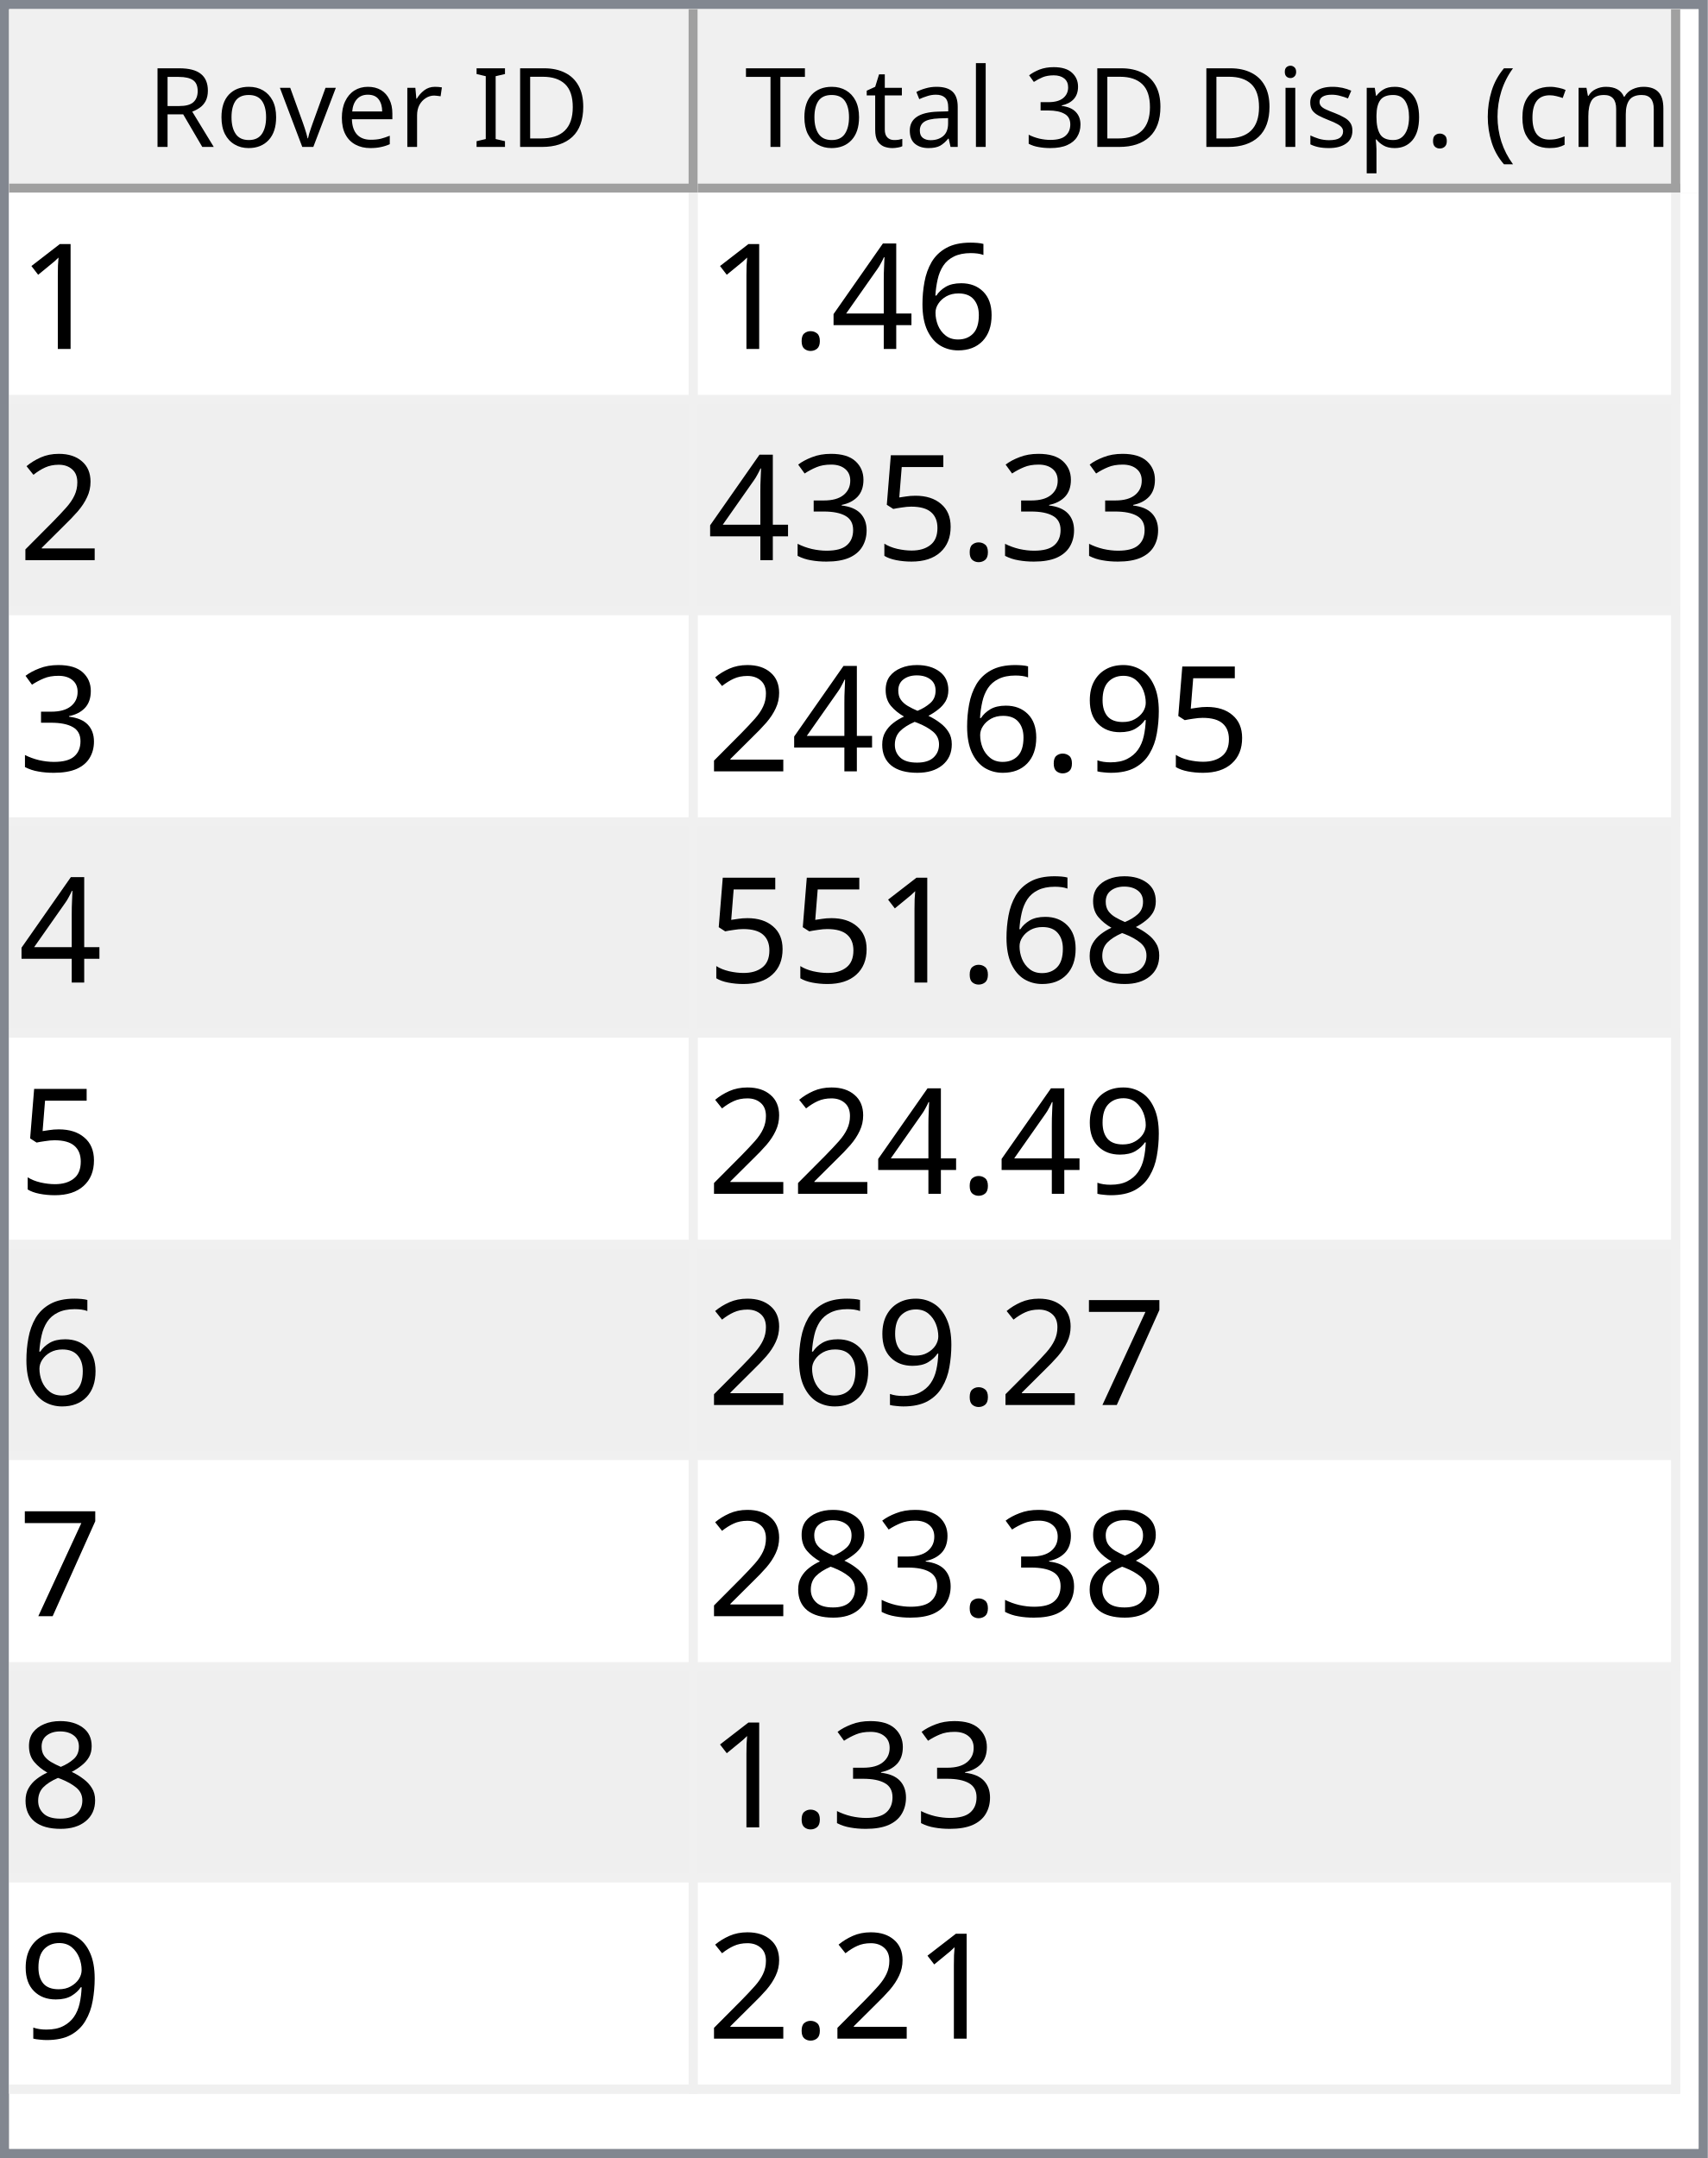
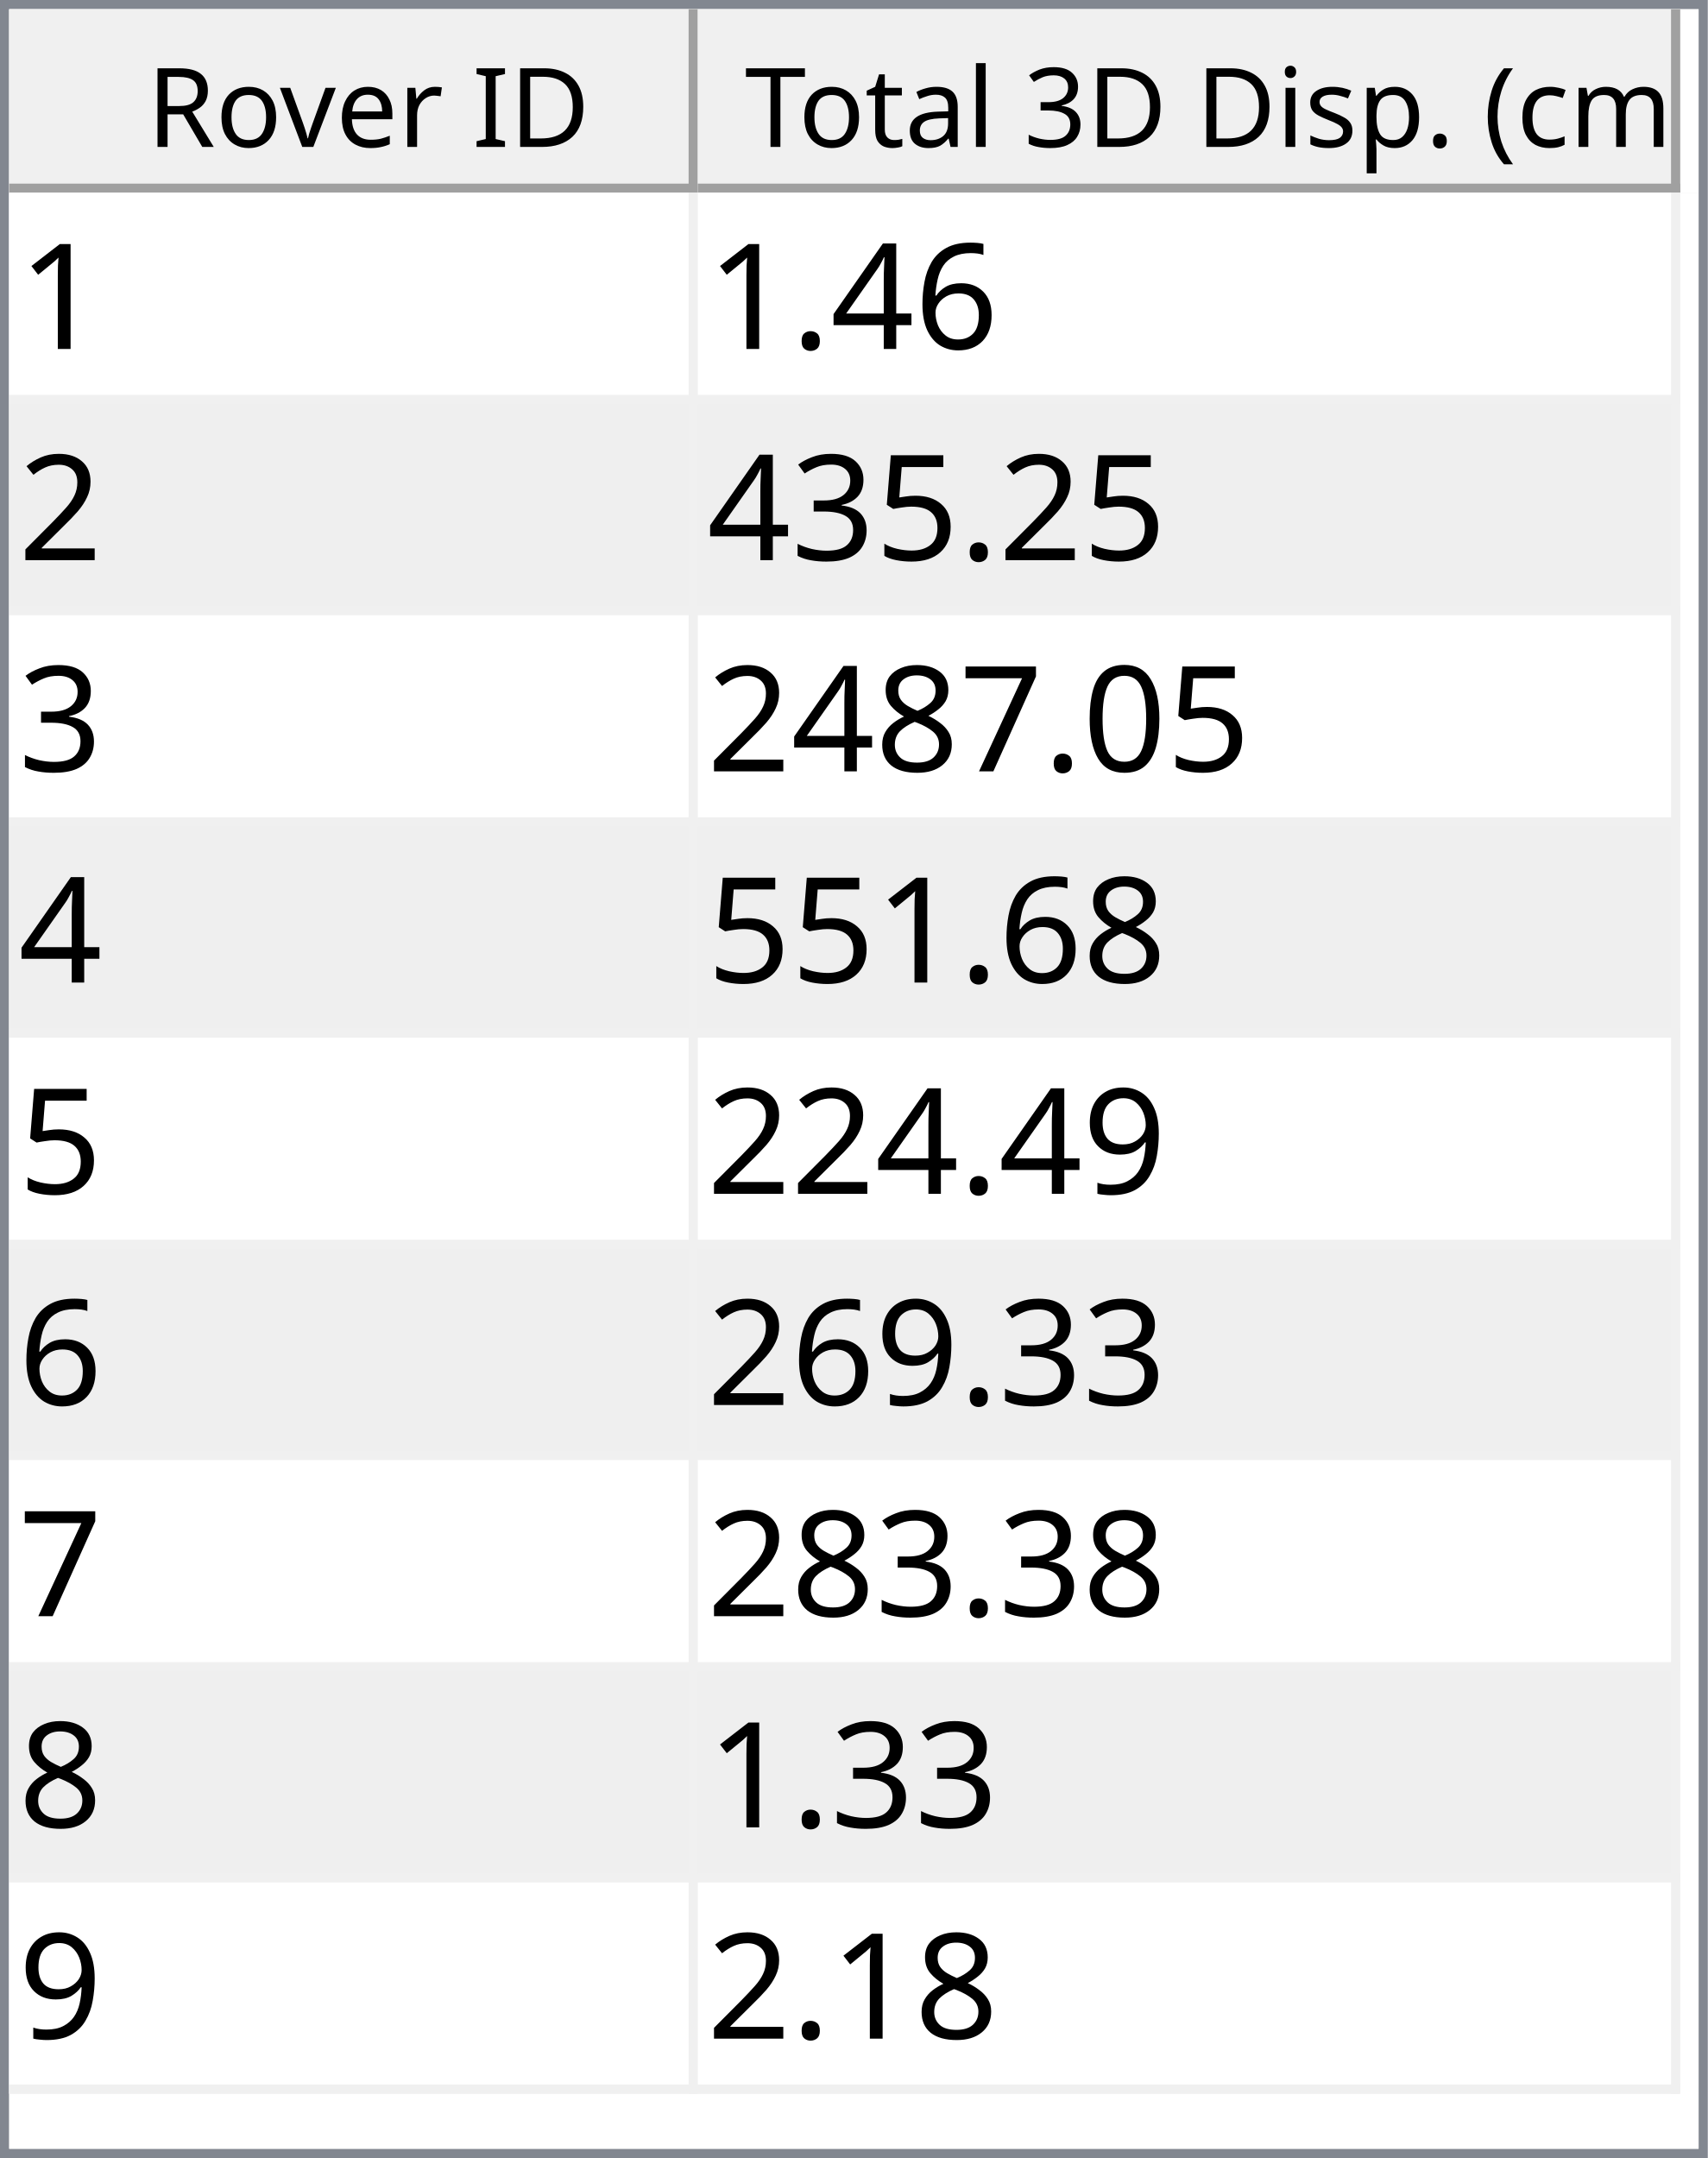
<svg xmlns="http://www.w3.org/2000/svg" style="fill-opacity:1; color-rendering:auto; color-interpolation:auto; text-rendering:auto; stroke:black; stroke-linecap:square; stroke-miterlimit:10; shape-rendering:auto; stroke-opacity:1; fill:black; stroke-dasharray:none; font-weight:normal; stroke-width:1; font-family:'Dialog'; font-style:normal; stroke-linejoin:miter; font-size:12px; stroke-dashoffset:0; image-rendering:auto;" width="186" height="235">
  <defs id="genericDefs" />
  <g>
    <defs id="defs1">
      <clipPath clipPathUnits="userSpaceOnUse" id="clipPath1">
        <path d="M0 0 L186 0 L186 235 L0 235 L0 0 Z" />
      </clipPath>
      <clipPath clipPathUnits="userSpaceOnUse" id="clipPath2">
        <path d="M0 0 L0 235 L186 235 L186 0 Z" />
      </clipPath>
      <clipPath clipPathUnits="userSpaceOnUse" id="clipPath3">
        <path d="M0 0 L0 20 L184 20 L184 0 Z" />
      </clipPath>
      <clipPath clipPathUnits="userSpaceOnUse" id="clipPath4">
        <path d="M0 0 L0 20 L75 20 L75 0 Z" />
      </clipPath>
      <clipPath clipPathUnits="userSpaceOnUse" id="clipPath5">
        <path d="M1 1 L1 19 L74 19 L74 1 Z" />
      </clipPath>
      <clipPath clipPathUnits="userSpaceOnUse" id="clipPath6">
        <path d="M0 0 L0 18 L73 18 L73 0 Z" />
      </clipPath>
      <clipPath clipPathUnits="userSpaceOnUse" id="clipPath7">
        <path d="M-0.5 -0.5 L-0.5 19.5 L74.5 19.5 L74.5 -0.5 Z" />
      </clipPath>
      <clipPath clipPathUnits="userSpaceOnUse" id="clipPath8">
        <path d="M0 0 L0 20 L107 20 L107 0 Z" />
      </clipPath>
      <clipPath clipPathUnits="userSpaceOnUse" id="clipPath9">
        <path d="M1 1 L1 19 L106 19 L106 1 Z" />
      </clipPath>
      <clipPath clipPathUnits="userSpaceOnUse" id="clipPath10">
        <path d="M0 0 L0 18 L105 18 L105 0 Z" />
      </clipPath>
      <clipPath clipPathUnits="userSpaceOnUse" id="clipPath11">
        <path d="M-0.5 -0.5 L-0.5 19.5 L106.5 19.5 L106.5 -0.5 Z" />
      </clipPath>
      <clipPath clipPathUnits="userSpaceOnUse" id="clipPath12">
        <path d="M0 0 L0 213 L184 213 L184 0 Z" />
      </clipPath>
      <clipPath clipPathUnits="userSpaceOnUse" id="clipPath13">
        <path d="M0 0 L0 207 L182 207 L182 0 Z" />
      </clipPath>
      <clipPath clipPathUnits="userSpaceOnUse" id="clipPath14">
        <path d="M-0.5 -0.5 L-0.5 206.5 L181.5 206.5 L181.5 -0.5 Z" />
      </clipPath>
      <clipPath clipPathUnits="userSpaceOnUse" id="clipPath15">
        <path d="M0 0 L0 22 L74 22 L74 0 Z" />
      </clipPath>
      <clipPath clipPathUnits="userSpaceOnUse" id="clipPath16">
        <path d="M0 0 L0 22 L106 22 L106 0 Z" />
      </clipPath>
      <font horiz-adv-x="64.551" id="font1">
        <font-face ascent="107.91" descent="25.098" units-per-em="100" style="font-style:normal; font-family:Segoe UI; font-weight:normal;" />
        <missing-glyph horiz-adv-x="64.551" d="M8.109 0 L8.109 68.266 L56.453 68.266 L56.453 0 L8.109 0 ZM15.328 7.234 L49.219 7.234 L49.219 61.031 L15.328 61.031 L15.328 7.234 Z" />
        <glyph unicode="D" horiz-adv-x="70.117" d="M9.188 0 L9.188 70.016 L28.516 70.016 Q65.531 70.016 65.531 35.891 Q65.531 19.672 55.25 9.836 Q44.969 0 27.734 0 L9.188 0 ZM17.391 62.594 L17.391 7.422 L27.828 7.422 Q41.609 7.422 49.273 14.797 Q56.938 22.172 56.938 35.688 Q56.938 62.594 28.328 62.594 L17.391 62.594 Z" />
        <glyph unicode="I" horiz-adv-x="26.611" d="M17.391 0 L9.188 0 L9.188 70.016 L17.391 70.016 L17.391 0 Z" />
        <glyph unicode=" " horiz-adv-x="27.393" d="" />
        <glyph unicode="r" horiz-adv-x="34.766" d="M34.188 41.891 Q32.078 43.5 28.125 43.5 Q23 43.5 19.555 38.672 Q16.109 33.844 16.109 25.484 L16.109 0 L8.109 0 L8.109 50 L16.109 50 L16.109 39.703 L16.312 39.703 Q18.016 44.969 21.531 47.922 Q25.047 50.875 29.391 50.875 Q32.516 50.875 34.188 50.203 L34.188 41.891 Z" />
        <glyph unicode="e" horiz-adv-x="52.295" d="M48.297 23 L12.984 23 Q13.188 14.656 17.484 10.109 Q21.781 5.562 29.297 5.562 Q37.75 5.562 44.828 11.141 L44.828 3.609 Q38.234 -1.172 27.391 -1.172 Q16.797 -1.172 10.742 5.641 Q4.688 12.453 4.688 24.812 Q4.688 36.469 11.305 43.82 Q17.922 51.172 27.734 51.172 Q37.547 51.172 42.922 44.828 Q48.297 38.484 48.297 27.203 L48.297 23 ZM40.094 29.781 Q40.047 36.719 36.75 40.578 Q33.453 44.438 27.594 44.438 Q21.922 44.438 17.969 40.383 Q14.016 36.328 13.094 29.781 L40.094 29.781 Z" />
        <glyph unicode="v" horiz-adv-x="47.9" d="M47.406 50 L27.484 0 L19.625 0 L0.688 50 L9.469 50 L22.172 13.672 Q23.578 9.672 23.922 6.688 L24.125 6.688 Q24.609 10.453 25.688 13.484 L38.969 50 L47.406 50 Z" />
        <glyph unicode="o" horiz-adv-x="58.594" d="M29 -1.172 Q17.922 -1.172 11.305 5.836 Q4.688 12.844 4.688 24.422 Q4.688 37.016 11.57 44.094 Q18.453 51.172 30.172 51.172 Q41.359 51.172 47.633 44.289 Q53.906 37.406 53.906 25.203 Q53.906 13.234 47.141 6.031 Q40.375 -1.172 29 -1.172 ZM29.594 44.438 Q21.875 44.438 17.383 39.188 Q12.891 33.938 12.891 24.703 Q12.891 15.828 17.43 10.695 Q21.969 5.562 29.594 5.562 Q37.359 5.562 41.531 10.594 Q45.703 15.625 45.703 24.906 Q45.703 34.281 41.531 39.359 Q37.359 44.438 29.594 44.438 Z" />
        <glyph unicode="R" horiz-adv-x="59.814" d="M59.375 0 L49.609 0 L37.891 19.625 Q36.281 22.359 34.766 24.289 Q33.25 26.219 31.664 27.438 Q30.078 28.656 28.25 29.219 Q26.422 29.781 24.125 29.781 L17.391 29.781 L17.391 0 L9.188 0 L9.188 70.016 L30.078 70.016 Q34.672 70.016 38.555 68.867 Q42.438 67.719 45.289 65.375 Q48.141 63.031 49.758 59.547 Q51.375 56.062 51.375 51.375 Q51.375 47.703 50.273 44.656 Q49.172 41.609 47.148 39.211 Q45.125 36.812 42.266 35.133 Q39.406 33.453 35.844 32.516 L35.844 32.328 Q37.594 31.547 38.891 30.547 Q40.188 29.547 41.359 28.18 Q42.531 26.812 43.68 25.078 Q44.828 23.344 46.234 21.047 L59.375 0 ZM17.391 62.594 L17.391 37.203 L28.516 37.203 Q31.594 37.203 34.203 38.133 Q36.812 39.062 38.719 40.797 Q40.625 42.531 41.703 45.047 Q42.781 47.562 42.781 50.688 Q42.781 56.297 39.141 59.445 Q35.5 62.594 28.609 62.594 L17.391 62.594 Z" />
        <glyph unicode=")" horiz-adv-x="30.176" d="M8.297 -15.922 L1.172 -15.922 Q16.406 2.344 16.406 26.812 Q16.406 51.469 1.078 70.016 L8.297 70.016 Q23.531 52.156 23.531 26.703 Q23.531 1.375 8.297 -15.922 Z" />
        <glyph unicode="m" horiz-adv-x="86.133" d="M79.109 0 L71.094 0 L71.094 28.719 Q71.094 37.016 68.531 40.727 Q65.969 44.438 59.906 44.438 Q54.781 44.438 51.195 39.75 Q47.609 35.062 47.609 28.516 L47.609 0 L39.594 0 L39.594 29.688 Q39.594 44.438 28.219 44.438 Q22.953 44.438 19.531 40.016 Q16.109 35.594 16.109 28.516 L16.109 0 L8.109 0 L8.109 50 L16.109 50 L16.109 42.094 L16.312 42.094 Q21.625 51.172 31.844 51.172 Q36.969 51.172 40.773 48.312 Q44.578 45.453 46 40.828 Q51.562 51.172 62.594 51.172 Q79.109 51.172 79.109 30.812 L79.109 0 Z" />
        <glyph unicode="c" horiz-adv-x="46.191" d="M42.188 2.297 Q36.422 -1.172 28.516 -1.172 Q17.828 -1.172 11.258 5.789 Q4.688 12.75 4.688 23.828 Q4.688 36.188 11.766 43.68 Q18.844 51.172 30.672 51.172 Q37.25 51.172 42.281 48.734 L42.281 40.531 Q36.719 44.438 30.375 44.438 Q22.703 44.438 17.797 38.945 Q12.891 33.453 12.891 24.516 Q12.891 15.719 17.508 10.641 Q22.125 5.562 29.891 5.562 Q36.422 5.562 42.188 9.906 L42.188 2.297 Z" />
        <glyph unicode="(" horiz-adv-x="30.176" d="M29.109 -15.922 L21.969 -15.922 Q6.844 1.375 6.844 26.703 Q6.844 52.156 21.969 70.016 L29.203 70.016 Q13.875 51.469 13.875 26.812 Q13.875 2.344 29.109 -15.922 Z" />
        <glyph unicode="." horiz-adv-x="21.68" d="M10.891 -1.078 Q8.641 -1.078 7.055 0.539 Q5.469 2.156 5.469 4.391 Q5.469 6.641 7.055 8.273 Q8.641 9.906 10.891 9.906 Q13.188 9.906 14.797 8.273 Q16.406 6.641 16.406 4.391 Q16.406 2.156 14.797 0.539 Q13.188 -1.078 10.891 -1.078 Z" />
        <glyph unicode="p" horiz-adv-x="58.789" d="M16.312 7.234 L16.109 7.234 L16.109 -23 L8.109 -23 L8.109 50 L16.109 50 L16.109 41.219 L16.312 41.219 Q22.219 51.172 33.594 51.172 Q43.266 51.172 48.688 44.461 Q54.109 37.75 54.109 26.469 Q54.109 13.922 48 6.375 Q41.891 -1.172 31.297 -1.172 Q21.578 -1.172 16.312 7.234 ZM16.109 27.391 L16.109 20.406 Q16.109 14.203 20.141 9.883 Q24.172 5.562 30.375 5.562 Q37.641 5.562 41.773 11.133 Q45.906 16.703 45.906 26.609 Q45.906 34.969 42.047 39.703 Q38.188 44.438 31.594 44.438 Q24.609 44.438 20.359 39.578 Q16.109 34.719 16.109 27.391 Z" />
        <glyph unicode="s" horiz-adv-x="42.432" d="M5.078 1.812 L5.078 10.406 Q11.625 5.562 19.484 5.562 Q30.031 5.562 30.031 12.594 Q30.031 14.594 29.125 15.992 Q28.219 17.391 26.68 18.461 Q25.141 19.531 23.07 20.383 Q21 21.234 18.609 22.172 Q15.281 23.484 12.766 24.828 Q10.25 26.172 8.57 27.859 Q6.891 29.547 6.031 31.695 Q5.172 33.844 5.172 36.719 Q5.172 40.234 6.789 42.945 Q8.406 45.656 11.086 47.484 Q13.766 49.312 17.211 50.242 Q20.656 51.172 24.312 51.172 Q30.812 51.172 35.938 48.922 L35.938 40.828 Q30.422 44.438 23.25 44.438 Q21 44.438 19.195 43.922 Q17.391 43.406 16.094 42.477 Q14.797 41.547 14.086 40.258 Q13.375 38.969 13.375 37.406 Q13.375 35.453 14.086 34.133 Q14.797 32.812 16.164 31.789 Q17.531 30.766 19.484 29.938 Q21.438 29.109 23.922 28.125 Q27.25 26.859 29.883 25.516 Q32.516 24.172 34.375 22.484 Q36.234 20.797 37.234 18.602 Q38.234 16.406 38.234 13.375 Q38.234 9.672 36.602 6.938 Q34.969 4.203 32.234 2.398 Q29.5 0.594 25.93 -0.289 Q22.359 -1.172 18.453 -1.172 Q10.75 -1.172 5.078 1.812 Z" />
        <glyph unicode="i" horiz-adv-x="24.219" d="M12.203 62.703 Q10.062 62.703 8.547 64.164 Q7.031 65.625 7.031 67.875 Q7.031 70.125 8.547 71.609 Q10.062 73.094 12.203 73.094 Q14.406 73.094 15.945 71.609 Q17.484 70.125 17.484 67.875 Q17.484 65.719 15.945 64.211 Q14.406 62.703 12.203 62.703 ZM16.109 0 L8.109 0 L8.109 50 L16.109 50 L16.109 0 Z" />
        <glyph unicode="3" horiz-adv-x="53.906" d="M46.531 19.828 Q46.531 15.094 44.75 11.211 Q42.969 7.328 39.719 4.57 Q36.469 1.812 31.93 0.297 Q27.391 -1.219 21.922 -1.219 Q11.922 -1.219 6 2.594 L6 11.188 Q13.094 5.609 22.219 5.609 Q25.875 5.609 28.828 6.539 Q31.781 7.469 33.906 9.227 Q36.031 10.984 37.18 13.477 Q38.328 15.969 38.328 19.094 Q38.328 32.812 18.797 32.812 L12.984 32.812 L12.984 39.594 L18.5 39.594 Q35.797 39.594 35.797 52.484 Q35.797 64.406 22.609 64.406 Q15.188 64.406 8.688 59.422 L8.688 67.188 Q15.375 71.188 24.609 71.188 Q29 71.188 32.57 69.969 Q36.141 68.75 38.68 66.555 Q41.219 64.359 42.609 61.281 Q44 58.203 44 54.5 Q44 40.672 30.031 36.719 L30.031 36.531 Q33.594 36.141 36.625 34.797 Q39.656 33.453 41.852 31.305 Q44.047 29.156 45.289 26.25 Q46.531 23.344 46.531 19.828 Z" />
        <glyph unicode="l" horiz-adv-x="24.219" d="M16.109 0 L8.109 0 L8.109 74.031 L16.109 74.031 L16.109 0 Z" />
        <glyph unicode="a" horiz-adv-x="50.879" d="M43.891 0 L35.891 0 L35.891 7.812 L35.688 7.812 Q30.469 -1.172 20.312 -1.172 Q12.844 -1.172 8.617 2.781 Q4.391 6.734 4.391 13.281 Q4.391 27.297 20.906 29.594 L35.891 31.688 Q35.891 44.438 25.594 44.438 Q16.547 44.438 9.281 38.281 L9.281 46.484 Q16.656 51.172 26.266 51.172 Q43.891 51.172 43.891 32.516 L43.891 0 ZM35.891 25.297 L23.828 23.641 Q18.266 22.859 15.43 20.875 Q12.594 18.891 12.594 13.875 Q12.594 10.203 15.211 7.883 Q17.828 5.562 22.172 5.562 Q28.125 5.562 32.008 9.742 Q35.891 13.922 35.891 20.312 L35.891 25.297 Z" />
        <glyph unicode="t" horiz-adv-x="33.887" d="M31.297 0.484 Q28.469 -1.078 23.828 -1.078 Q10.688 -1.078 10.688 13.578 L10.688 43.172 L2.094 43.172 L2.094 50 L10.688 50 L10.688 62.203 L18.703 64.797 L18.703 50 L31.297 50 L31.297 43.172 L18.703 43.172 L18.703 14.984 Q18.703 9.969 20.414 7.82 Q22.125 5.672 26.078 5.672 Q29.109 5.672 31.297 7.328 L31.297 0.484 Z" />
        <glyph unicode="T" horiz-adv-x="52.393" d="M50.594 62.594 L30.375 62.594 L30.375 0 L22.172 0 L22.172 62.594 L2 62.594 L2 70.016 L50.594 70.016 L50.594 62.594 Z" />
      </font>
      <font horiz-adv-x="75.0" id="font2">
        <font-face ascent="100.537" descent="21.973" units-per-em="100" style="font-style:normal; font-family:sans-serif; font-weight:normal;" />
        <missing-glyph horiz-adv-x="75.0" d="M12.5 0 L12.5 62.5 L62.5 62.5 L62.5 0 L12.5 0 ZM14.062 1.562 L60.938 1.562 L60.938 60.938 L14.062 60.938 L14.062 1.562 Z" />
        <glyph unicode="1" horiz-adv-x="55.615" d="M37.25 0 L28.469 0 L28.469 56 Q25.297 52.984 20.141 49.953 Q14.984 46.922 10.891 45.406 L10.891 53.906 Q18.266 57.375 23.781 62.305 Q29.297 67.234 31.594 71.875 L37.25 71.875 L37.25 0 Z" />
        <glyph unicode="6" horiz-adv-x="55.615" d="M49.75 54.047 L41.016 53.375 Q39.844 58.547 37.703 60.891 Q34.125 64.656 28.906 64.656 Q24.703 64.656 21.531 62.312 Q17.391 59.281 14.992 53.469 Q12.594 47.656 12.5 36.922 Q15.672 41.75 20.266 44.094 Q24.859 46.438 29.891 46.438 Q38.672 46.438 44.852 39.969 Q51.031 33.5 51.031 23.25 Q51.031 16.5 48.125 10.719 Q45.219 4.938 40.141 1.859 Q35.062 -1.219 28.609 -1.219 Q17.625 -1.219 10.695 6.859 Q3.766 14.938 3.766 33.5 Q3.766 54.25 11.422 63.672 Q18.109 71.875 29.438 71.875 Q37.891 71.875 43.289 67.141 Q48.688 62.406 49.75 54.047 ZM13.875 23.188 Q13.875 18.656 15.797 14.508 Q17.719 10.359 21.188 8.18 Q24.656 6 28.469 6 Q34.031 6 38.039 10.492 Q42.047 14.984 42.047 22.703 Q42.047 30.125 38.086 34.398 Q34.125 38.672 28.125 38.672 Q22.172 38.672 18.023 34.398 Q13.875 30.125 13.875 23.188 Z" />
        <glyph unicode="4" horiz-adv-x="55.615" d="M32.328 0 L32.328 17.141 L1.266 17.141 L1.266 25.203 L33.938 71.578 L41.109 71.578 L41.109 25.203 L50.781 25.203 L50.781 17.141 L41.109 17.141 L41.109 0 L32.328 0 ZM32.328 25.203 L32.328 57.469 L9.906 25.203 L32.328 25.203 Z" />
        <glyph unicode="." horiz-adv-x="27.783" d="M9.078 0 L9.078 10.016 L19.094 10.016 L19.094 0 L9.078 0 Z" />
        <glyph unicode="2" horiz-adv-x="55.615" d="M50.344 8.453 L50.344 0 L3.031 0 Q2.938 3.172 4.047 6.109 Q5.859 10.938 9.836 15.625 Q13.812 20.312 21.344 26.469 Q33.016 36.031 37.117 41.625 Q41.219 47.219 41.219 52.203 Q41.219 57.422 37.477 61.008 Q33.734 64.594 27.734 64.594 Q21.391 64.594 17.578 60.789 Q13.766 56.984 13.719 50.25 L4.688 51.172 Q5.609 61.281 11.664 66.578 Q17.719 71.875 27.938 71.875 Q38.234 71.875 44.242 66.164 Q50.25 60.453 50.25 52 Q50.25 47.703 48.492 43.555 Q46.734 39.406 42.656 34.812 Q38.578 30.219 29.109 22.219 Q21.188 15.578 18.945 13.211 Q16.703 10.844 15.234 8.453 L50.344 8.453 Z" />
        <glyph unicode="5" horiz-adv-x="55.615" d="M4.156 18.75 L13.375 19.531 Q14.406 12.797 18.141 9.398 Q21.875 6 27.156 6 Q33.5 6 37.891 10.789 Q42.281 15.578 42.281 23.484 Q42.281 31 38.062 35.352 Q33.844 39.703 27 39.703 Q22.75 39.703 19.336 37.773 Q15.922 35.844 13.969 32.766 L5.719 33.844 L12.641 70.609 L48.25 70.609 L48.25 62.203 L19.672 62.203 L15.828 42.969 Q22.266 47.469 29.344 47.469 Q38.719 47.469 45.164 40.969 Q51.609 34.469 51.609 24.266 Q51.609 14.547 45.953 7.469 Q39.062 -1.219 27.156 -1.219 Q17.391 -1.219 11.211 4.25 Q5.031 9.719 4.156 18.75 Z" />
        <glyph unicode="3" horiz-adv-x="55.615" d="M4.203 18.891 L12.984 20.062 Q14.5 12.594 18.141 9.297 Q21.781 6 27 6 Q33.203 6 37.477 10.297 Q41.75 14.594 41.75 20.953 Q41.75 27 37.797 30.93 Q33.844 34.859 27.734 34.859 Q25.25 34.859 21.531 33.891 L22.516 41.609 Q23.391 41.5 23.922 41.5 Q29.547 41.5 34.039 44.43 Q38.531 47.359 38.531 53.469 Q38.531 58.297 35.258 61.477 Q31.984 64.656 26.812 64.656 Q21.688 64.656 18.266 61.43 Q14.844 58.203 13.875 51.766 L5.078 53.328 Q6.688 62.156 12.398 67.016 Q18.109 71.875 26.609 71.875 Q32.469 71.875 37.398 69.359 Q42.328 66.844 44.945 62.5 Q47.562 58.156 47.562 53.266 Q47.562 48.641 45.07 44.828 Q42.578 41.016 37.703 38.766 Q44.047 37.312 47.562 32.695 Q51.078 28.078 51.078 21.141 Q51.078 11.766 44.242 5.25 Q37.406 -1.266 26.953 -1.266 Q17.531 -1.266 11.305 4.352 Q5.078 9.969 4.203 18.891 Z" />
+         <glyph unicode="0" horiz-adv-x="55.615" d="M4.156 35.297 Q4.156 48 6.766 55.742 Q9.375 63.484 14.523 67.68 Q19.672 71.875 27.484 71.875 Q33.25 71.875 37.594 69.555 Q41.938 67.234 44.773 62.867 Q47.609 58.5 49.219 52.227 Q50.828 45.953 50.828 35.297 Q50.828 22.703 48.242 14.969 Q45.656 7.234 40.508 3.008 Q35.359 -1.219 27.484 -1.219 Q17.141 -1.219 11.234 6.203 Q4.156 15.141 4.156 35.297 ZM13.188 35.297 Q13.188 17.672 17.312 11.836 Q21.438 6 27.484 6 Q33.547 6 37.672 11.859 Q41.797 17.719 41.797 35.297 Q41.797 52.984 37.672 58.789 Q33.547 64.594 27.391 64.594 Q21.344 64.594 17.719 59.469 Q13.188 52.938 13.188 35.297 Z" />
+         <glyph unicode="7" horiz-adv-x="55.615" d="M4.734 62.203 L4.734 70.656 L51.078 70.656 L51.078 63.812 Q44.234 56.547 37.523 44.484 Q30.812 32.422 27.156 19.672 Q24.516 10.688 23.781 0 L14.75 0 Q14.891 8.453 18.062 20.414 Q21.234 32.375 27.172 43.484 Q33.109 54.594 39.797 62.203 L4.734 62.203 Z" />
+         <glyph unicode="8" horiz-adv-x="55.615" d="M17.672 38.812 Q12.203 40.828 9.57 44.539 Q6.938 48.25 6.938 53.422 Q6.938 61.234 12.555 66.555 Q18.172 71.875 27.484 71.875 Q36.859 71.875 42.578 66.43 Q48.297 60.984 48.297 53.172 Q48.297 48.188 45.68 44.508 Q43.062 40.828 37.75 38.812 Q44.344 36.672 47.781 31.883 Q51.219 27.094 51.219 20.453 Q51.219 11.281 44.727 5.031 Q38.234 -1.219 27.641 -1.219 Q17.047 -1.219 10.547 5.055 Q4.047 11.328 4.047 20.703 Q4.047 27.688 7.594 32.398 Q11.141 37.109 17.672 38.812 ZM15.922 53.719 Q15.922 48.641 19.195 45.414 Q22.469 42.188 27.688 42.188 Q32.766 42.188 36.016 45.383 Q39.266 48.578 39.266 53.219 Q39.266 58.062 35.914 61.359 Q32.562 64.656 27.594 64.656 Q22.562 64.656 19.242 61.43 Q15.922 58.203 15.922 53.719 ZM13.094 20.656 Q13.094 16.891 14.875 13.375 Q16.656 9.859 20.172 7.93 Q23.688 6 27.734 6 Q34.031 6 38.133 10.055 Q42.234 14.109 42.234 20.359 Q42.234 26.703 38.016 30.859 Q33.797 35.016 27.438 35.016 Q21.234 35.016 17.164 30.914 Q13.094 26.812 13.094 20.656 Z" />
        <glyph unicode="9" horiz-adv-x="55.615" d="M5.469 16.547 L13.922 17.328 Q14.984 11.375 18.016 8.688 Q21.047 6 25.781 6 Q29.828 6 32.883 7.859 Q35.938 9.719 37.891 12.82 Q39.844 15.922 41.164 21.195 Q42.484 26.469 42.484 31.938 Q42.484 32.516 42.438 33.688 Q39.797 29.5 35.234 26.883 Q30.672 24.266 25.344 24.266 Q16.453 24.266 10.305 30.711 Q4.156 37.156 4.156 47.703 Q4.156 58.594 10.578 65.234 Q17 71.875 26.656 71.875 Q33.641 71.875 39.43 68.117 Q45.219 64.359 48.219 57.398 Q51.219 50.438 51.219 37.25 Q51.219 23.531 48.242 15.406 Q45.266 7.281 39.383 3.031 Q33.5 -1.219 25.594 -1.219 Q17.188 -1.219 11.867 3.445 Q6.547 8.109 5.469 16.547 ZM41.453 48.141 Q41.453 55.719 37.43 60.156 Q33.406 64.594 27.734 64.594 Q21.875 64.594 17.531 59.812 Q13.188 55.031 13.188 47.406 Q13.188 40.578 17.312 36.305 Q21.438 32.031 27.484 32.031 Q33.594 32.031 37.523 36.305 Q41.453 40.578 41.453 48.141 Z" />
-         <glyph unicode="8" horiz-adv-x="55.615" d="M17.672 38.812 Q12.203 40.828 9.57 44.539 Q6.938 48.25 6.938 53.422 Q6.938 61.234 12.555 66.555 Q18.172 71.875 27.484 71.875 Q36.859 71.875 42.578 66.43 Q48.297 60.984 48.297 53.172 Q48.297 48.188 45.68 44.508 Q43.062 40.828 37.75 38.812 Q44.344 36.672 47.781 31.883 Q51.219 27.094 51.219 20.453 Q51.219 11.281 44.727 5.031 Q38.234 -1.219 27.641 -1.219 Q17.047 -1.219 10.547 5.055 Q4.047 11.328 4.047 20.703 Q4.047 27.688 7.594 32.398 Q11.141 37.109 17.672 38.812 ZM15.922 53.719 Q15.922 48.641 19.195 45.414 Q22.469 42.188 27.688 42.188 Q32.766 42.188 36.016 45.383 Q39.266 48.578 39.266 53.219 Q39.266 58.062 35.914 61.359 Q32.562 64.656 27.594 64.656 Q22.562 64.656 19.242 61.43 Q15.922 58.203 15.922 53.719 ZM13.094 20.656 Q13.094 16.891 14.875 13.375 Q16.656 9.859 20.172 7.93 Q23.688 6 27.734 6 Q34.031 6 38.133 10.055 Q42.234 14.109 42.234 20.359 Q42.234 26.703 38.016 30.859 Q33.797 35.016 27.438 35.016 Q21.234 35.016 17.164 30.914 Q13.094 26.812 13.094 20.656 Z" />
-         <glyph unicode="7" horiz-adv-x="55.615" d="M4.734 62.203 L4.734 70.656 L51.078 70.656 L51.078 63.812 Q44.234 56.547 37.523 44.484 Q30.812 32.422 27.156 19.672 Q24.516 10.688 23.781 0 L14.75 0 Q14.891 8.453 18.062 20.414 Q21.234 32.375 27.172 43.484 Q33.109 54.594 39.797 62.203 L4.734 62.203 Z" />
      </font>
    </defs>
    <g style="fill:white; stroke:white;">
      <rect x="0" y="0" width="186" style="clip-path:url(#clipPath1); stroke:none;" height="235" />
    </g>
    <g style="fill:white; text-rendering:optimizeSpeed; color-rendering:optimizeSpeed; image-rendering:optimizeSpeed; shape-rendering:crispEdges; stroke:white; color-interpolation:sRGB;">
      <rect x="0" width="186" height="235" y="0" style="stroke:none;" />
      <path style="stroke:none;" d="M0 235 L186 235 L186 0 L0 0 Z" />
    </g>
    <g style="fill:rgb(240,240,240); font-family:'Segoe UI'; stroke:rgb(240,240,240);">
      <rect x="0" y="0" width="186" style="clip-path:url(#clipPath2); stroke:none;" height="235" />
    </g>
    <g style="fill:rgb(130,135,144); font-family:'Segoe UI'; stroke:rgb(130,135,144);">
      <path d="M0 0 L186 0 L186 235 L0 235 L0 0 ZM1 1 L185 1 L185 234 L1 234 L1 1 Z" style="fill-rule:evenodd; clip-path:url(#clipPath2); stroke:none;" />
    </g>
    <g style="fill:white; font-family:'Segoe UI'; stroke:white;" transform="translate(1,1)">
      <rect x="0" y="0" width="184" style="clip-path:url(#clipPath3); stroke:none;" height="20" />
    </g>
    <g style="fill:rgb(240,240,240); font-family:'Segoe UI'; stroke:rgb(240,240,240);" transform="translate(1,1)">
      <rect x="0" y="0" width="75" style="clip-path:url(#clipPath4); stroke:none;" height="20" />
    </g>
    <g style="font-family:'Segoe UI';" transform="translate(2,2)">
      <text x="14" xml:space="preserve" y="14" style="clip-path:url(#clipPath6); stroke:none;">Rover ID</text>
    </g>
    <g style="fill:rgb(160,160,160); font-family:'Segoe UI'; stroke:rgb(160,160,160); stroke-linejoin:bevel;" transform="translate(1.5,1.5)">
      <line x1="74" x2="74" y1="0" style="fill:none; clip-path:url(#clipPath7);" y2="19" />
    </g>
    <g style="fill:rgb(160,160,160); font-family:'Segoe UI'; stroke:rgb(160,160,160); stroke-linejoin:bevel;" transform="matrix(1,0,0,1,1,1) translate(0.5,0.5)">
      <line x1="0" x2="74" y1="19" style="fill:none; clip-path:url(#clipPath7);" y2="19" />
    </g>
    <g style="fill:rgb(240,240,240); font-family:'Segoe UI'; stroke:rgb(240,240,240);" transform="translate(76,1)">
      <rect x="0" y="0" width="107" style="clip-path:url(#clipPath8); stroke:none;" height="20" />
    </g>
    <g style="font-family:'Segoe UI';" transform="translate(77,2)">
      <text x="1" xml:space="preserve" y="14" style="clip-path:url(#clipPath10); stroke:none;"> Total 3D Disp. (cm)</text>
    </g>
    <g style="fill:rgb(160,160,160); font-family:'Segoe UI'; stroke:rgb(160,160,160); stroke-linejoin:bevel;" transform="translate(76.5,1.5)">
      <line x1="106" x2="106" y1="0" style="fill:none; clip-path:url(#clipPath11);" y2="19" />
    </g>
    <g style="fill:rgb(160,160,160); font-family:'Segoe UI'; stroke:rgb(160,160,160); stroke-linejoin:bevel;" transform="matrix(1,0,0,1,76,1) translate(0.5,0.5)">
      <line x1="0" x2="106" y1="19" style="fill:none; clip-path:url(#clipPath11);" y2="19" />
    </g>
    <g style="fill:white; font-family:'Segoe UI'; stroke:white;" transform="translate(1,21)">
      <rect x="0" y="0" width="184" style="clip-path:url(#clipPath12); stroke:none;" height="213" />
    </g>
    <g style="fill:rgb(240,240,240); font-size:16px; font-family:sans-serif; stroke:rgb(240,240,240);" transform="translate(1,21)">
      <rect x="0" y="0" width="182" style="clip-path:url(#clipPath13); stroke:none;" height="207" />
      <line transform="translate(0.5,0.5)" x1="0" x2="181" y1="22" style="clip-path:url(#clipPath14); fill:none; stroke-linejoin:bevel;" y2="22" />
    </g>
    <g transform="matrix(1,0,0,1,1,21) translate(0.5,0.5)" style="fill:rgb(240,240,240); font-size:16px; font-family:sans-serif; stroke:rgb(240,240,240); stroke-linejoin:bevel;">
      <line x1="0" x2="181" y1="45" style="fill:none; clip-path:url(#clipPath14);" y2="45" />
    </g>
    <g transform="matrix(1,0,0,1,1,21) translate(0.5,0.5)" style="fill:rgb(240,240,240); font-size:16px; font-family:sans-serif; stroke:rgb(240,240,240); stroke-linejoin:bevel;">
      <line x1="0" x2="181" y1="68" style="fill:none; clip-path:url(#clipPath14);" y2="68" />
    </g>
    <g transform="matrix(1,0,0,1,1,21) translate(0.5,0.5)" style="fill:rgb(240,240,240); font-size:16px; font-family:sans-serif; stroke:rgb(240,240,240); stroke-linejoin:bevel;">
      <line x1="0" x2="181" y1="91" style="fill:none; clip-path:url(#clipPath14);" y2="91" />
    </g>
    <g transform="matrix(1,0,0,1,1,21) translate(0.5,0.5)" style="fill:rgb(240,240,240); font-size:16px; font-family:sans-serif; stroke:rgb(240,240,240); stroke-linejoin:bevel;">
      <line x1="0" x2="181" y1="114" style="fill:none; clip-path:url(#clipPath14);" y2="114" />
    </g>
    <g transform="matrix(1,0,0,1,1,21) translate(0.5,0.5)" style="fill:rgb(240,240,240); font-size:16px; font-family:sans-serif; stroke:rgb(240,240,240); stroke-linejoin:bevel;">
      <line x1="0" x2="181" y1="137" style="fill:none; clip-path:url(#clipPath14);" y2="137" />
    </g>
    <g transform="matrix(1,0,0,1,1,21) translate(0.5,0.5)" style="fill:rgb(240,240,240); font-size:16px; font-family:sans-serif; stroke:rgb(240,240,240); stroke-linejoin:bevel;">
      <line x1="0" x2="181" y1="160" style="fill:none; clip-path:url(#clipPath14);" y2="160" />
    </g>
    <g transform="matrix(1,0,0,1,1,21) translate(0.5,0.5)" style="fill:rgb(240,240,240); font-size:16px; font-family:sans-serif; stroke:rgb(240,240,240); stroke-linejoin:bevel;">
      <line x1="0" x2="181" y1="183" style="fill:none; clip-path:url(#clipPath14);" y2="183" />
    </g>
    <g transform="matrix(1,0,0,1,1,21) translate(0.5,0.5)" style="fill:rgb(240,240,240); font-size:16px; font-family:sans-serif; stroke:rgb(240,240,240); stroke-linejoin:bevel;">
      <line x1="0" x2="181" y1="206" style="fill:none; clip-path:url(#clipPath14);" y2="206" />
    </g>
    <g transform="matrix(1,0,0,1,1,21) translate(0.5,0.5)" style="fill:rgb(240,240,240); font-size:16px; font-family:sans-serif; stroke:rgb(240,240,240); stroke-linejoin:bevel;">
      <line x1="74" x2="74" y1="0" style="fill:none; clip-path:url(#clipPath14);" y2="206" />
    </g>
    <g transform="matrix(1,0,0,1,1,21) translate(0.5,0.5)" style="fill:rgb(240,240,240); font-size:16px; font-family:sans-serif; stroke:rgb(240,240,240); stroke-linejoin:bevel;">
      <line x1="181" x2="181" y1="0" style="fill:none; clip-path:url(#clipPath14);" y2="206" />
    </g>
    <g style="fill:white; font-size:16px; font-family:sans-serif; stroke:white;" transform="matrix(1,0,0,1,1,21)">
      <rect x="0" y="0" width="74" style="clip-path:url(#clipPath15); stroke:none;" height="22" />
      <text x="1" y="17" style="fill:black; clip-path:url(#clipPath15); stroke:none;" xml:space="preserve">1</text>
    </g>
    <g style="fill:white; font-size:16px; font-family:sans-serif; stroke:white;" transform="matrix(1,0,0,1,1,21) translate(75,0)">
      <rect x="0" y="0" width="106" style="clip-path:url(#clipPath16); stroke:none;" height="22" />
      <text x="1" y="17" style="fill:black; clip-path:url(#clipPath16); stroke:none;" xml:space="preserve">1.46</text>
    </g>
    <g style="fill:rgb(239,239,239); font-size:16px; font-family:sans-serif; stroke:rgb(239,239,239);" transform="matrix(1,0,0,1,1,21) translate(0,23)">
      <rect x="0" y="0" width="74" style="clip-path:url(#clipPath15); stroke:none;" height="22" />
      <text x="1" y="17" style="fill:black; clip-path:url(#clipPath15); stroke:none;" xml:space="preserve">2</text>
    </g>
    <g style="fill:rgb(239,239,239); font-size:16px; font-family:sans-serif; stroke:rgb(239,239,239);" transform="matrix(1,0,0,1,1,21) translate(75,23)">
      <rect x="0" y="0" width="106" style="clip-path:url(#clipPath16); stroke:none;" height="22" />
-       <text x="1" y="17" style="fill:black; clip-path:url(#clipPath16); stroke:none;" xml:space="preserve">435.33</text>
+       <text x="1" y="17" style="fill:black; clip-path:url(#clipPath16); stroke:none;" xml:space="preserve">435.25</text>
    </g>
    <g style="fill:white; font-size:16px; font-family:sans-serif; stroke:white;" transform="matrix(1,0,0,1,1,21) translate(0,46)">
      <rect x="0" y="0" width="74" style="clip-path:url(#clipPath15); stroke:none;" height="22" />
      <text x="1" y="17" style="fill:black; clip-path:url(#clipPath15); stroke:none;" xml:space="preserve">3</text>
    </g>
    <g style="fill:white; font-size:16px; font-family:sans-serif; stroke:white;" transform="matrix(1,0,0,1,1,21) translate(75,46)">
      <rect x="0" y="0" width="106" style="clip-path:url(#clipPath16); stroke:none;" height="22" />
-       <text x="1" y="17" style="fill:black; clip-path:url(#clipPath16); stroke:none;" xml:space="preserve">2486.95</text>
+       <text x="1" y="17" style="fill:black; clip-path:url(#clipPath16); stroke:none;" xml:space="preserve">2487.05</text>
    </g>
    <g style="fill:rgb(239,239,239); font-size:16px; font-family:sans-serif; stroke:rgb(239,239,239);" transform="matrix(1,0,0,1,1,21) translate(0,69)">
      <rect x="0" y="0" width="74" style="clip-path:url(#clipPath15); stroke:none;" height="22" />
      <text x="1" y="17" style="fill:black; clip-path:url(#clipPath15); stroke:none;" xml:space="preserve">4</text>
    </g>
    <g style="fill:rgb(239,239,239); font-size:16px; font-family:sans-serif; stroke:rgb(239,239,239);" transform="matrix(1,0,0,1,1,21) translate(75,69)">
      <rect x="0" y="0" width="106" style="clip-path:url(#clipPath16); stroke:none;" height="22" />
      <text x="1" y="17" style="fill:black; clip-path:url(#clipPath16); stroke:none;" xml:space="preserve">551.68</text>
    </g>
    <g style="fill:white; font-size:16px; font-family:sans-serif; stroke:white;" transform="matrix(1,0,0,1,1,21) translate(0,92)">
      <rect x="0" y="0" width="74" style="clip-path:url(#clipPath15); stroke:none;" height="22" />
      <text x="1" y="17" style="fill:black; clip-path:url(#clipPath15); stroke:none;" xml:space="preserve">5</text>
    </g>
    <g style="fill:white; font-size:16px; font-family:sans-serif; stroke:white;" transform="matrix(1,0,0,1,1,21) translate(75,92)">
      <rect x="0" y="0" width="106" style="clip-path:url(#clipPath16); stroke:none;" height="22" />
      <text x="1" y="17" style="fill:black; clip-path:url(#clipPath16); stroke:none;" xml:space="preserve">224.49</text>
    </g>
    <g style="fill:rgb(239,239,239); font-size:16px; font-family:sans-serif; stroke:rgb(239,239,239);" transform="matrix(1,0,0,1,1,21) translate(0,115)">
      <rect x="0" y="0" width="74" style="clip-path:url(#clipPath15); stroke:none;" height="22" />
      <text x="1" y="17" style="fill:black; clip-path:url(#clipPath15); stroke:none;" xml:space="preserve">6</text>
    </g>
    <g style="fill:rgb(239,239,239); font-size:16px; font-family:sans-serif; stroke:rgb(239,239,239);" transform="matrix(1,0,0,1,1,21) translate(75,115)">
      <rect x="0" y="0" width="106" style="clip-path:url(#clipPath16); stroke:none;" height="22" />
-       <text x="1" y="17" style="fill:black; clip-path:url(#clipPath16); stroke:none;" xml:space="preserve">269.27</text>
+       <text x="1" y="17" style="fill:black; clip-path:url(#clipPath16); stroke:none;" xml:space="preserve">269.33</text>
    </g>
    <g style="fill:white; font-size:16px; font-family:sans-serif; stroke:white;" transform="matrix(1,0,0,1,1,21) translate(0,138)">
      <rect x="0" y="0" width="74" style="clip-path:url(#clipPath15); stroke:none;" height="22" />
      <text x="1" y="17" style="fill:black; clip-path:url(#clipPath15); stroke:none;" xml:space="preserve">7</text>
    </g>
    <g style="fill:white; font-size:16px; font-family:sans-serif; stroke:white;" transform="matrix(1,0,0,1,1,21) translate(75,138)">
      <rect x="0" y="0" width="106" style="clip-path:url(#clipPath16); stroke:none;" height="22" />
      <text x="1" y="17" style="fill:black; clip-path:url(#clipPath16); stroke:none;" xml:space="preserve">283.38</text>
    </g>
    <g style="fill:rgb(239,239,239); font-size:16px; font-family:sans-serif; stroke:rgb(239,239,239);" transform="matrix(1,0,0,1,1,21) translate(0,161)">
      <rect x="0" y="0" width="74" style="clip-path:url(#clipPath15); stroke:none;" height="22" />
      <text x="1" y="17" style="fill:black; clip-path:url(#clipPath15); stroke:none;" xml:space="preserve">8</text>
    </g>
    <g style="fill:rgb(239,239,239); font-size:16px; font-family:sans-serif; stroke:rgb(239,239,239);" transform="matrix(1,0,0,1,1,21) translate(75,161)">
      <rect x="0" y="0" width="106" style="clip-path:url(#clipPath16); stroke:none;" height="22" />
      <text x="1" y="17" style="fill:black; clip-path:url(#clipPath16); stroke:none;" xml:space="preserve">1.33</text>
    </g>
    <g style="fill:white; font-size:16px; font-family:sans-serif; stroke:white;" transform="matrix(1,0,0,1,1,21) translate(0,184)">
      <rect x="0" y="0" width="74" style="clip-path:url(#clipPath15); stroke:none;" height="22" />
      <text x="1" y="17" style="fill:black; clip-path:url(#clipPath15); stroke:none;" xml:space="preserve">9</text>
    </g>
    <g style="fill:white; font-size:16px; font-family:sans-serif; stroke:white;" transform="matrix(1,0,0,1,1,21) translate(75,184)">
      <rect x="0" y="0" width="106" style="clip-path:url(#clipPath16); stroke:none;" height="22" />
-       <text x="1" y="17" style="fill:black; clip-path:url(#clipPath16); stroke:none;" xml:space="preserve">2.21</text>
+       <text x="1" y="17" style="fill:black; clip-path:url(#clipPath16); stroke:none;" xml:space="preserve">2.18</text>
    </g>
  </g>
</svg>
